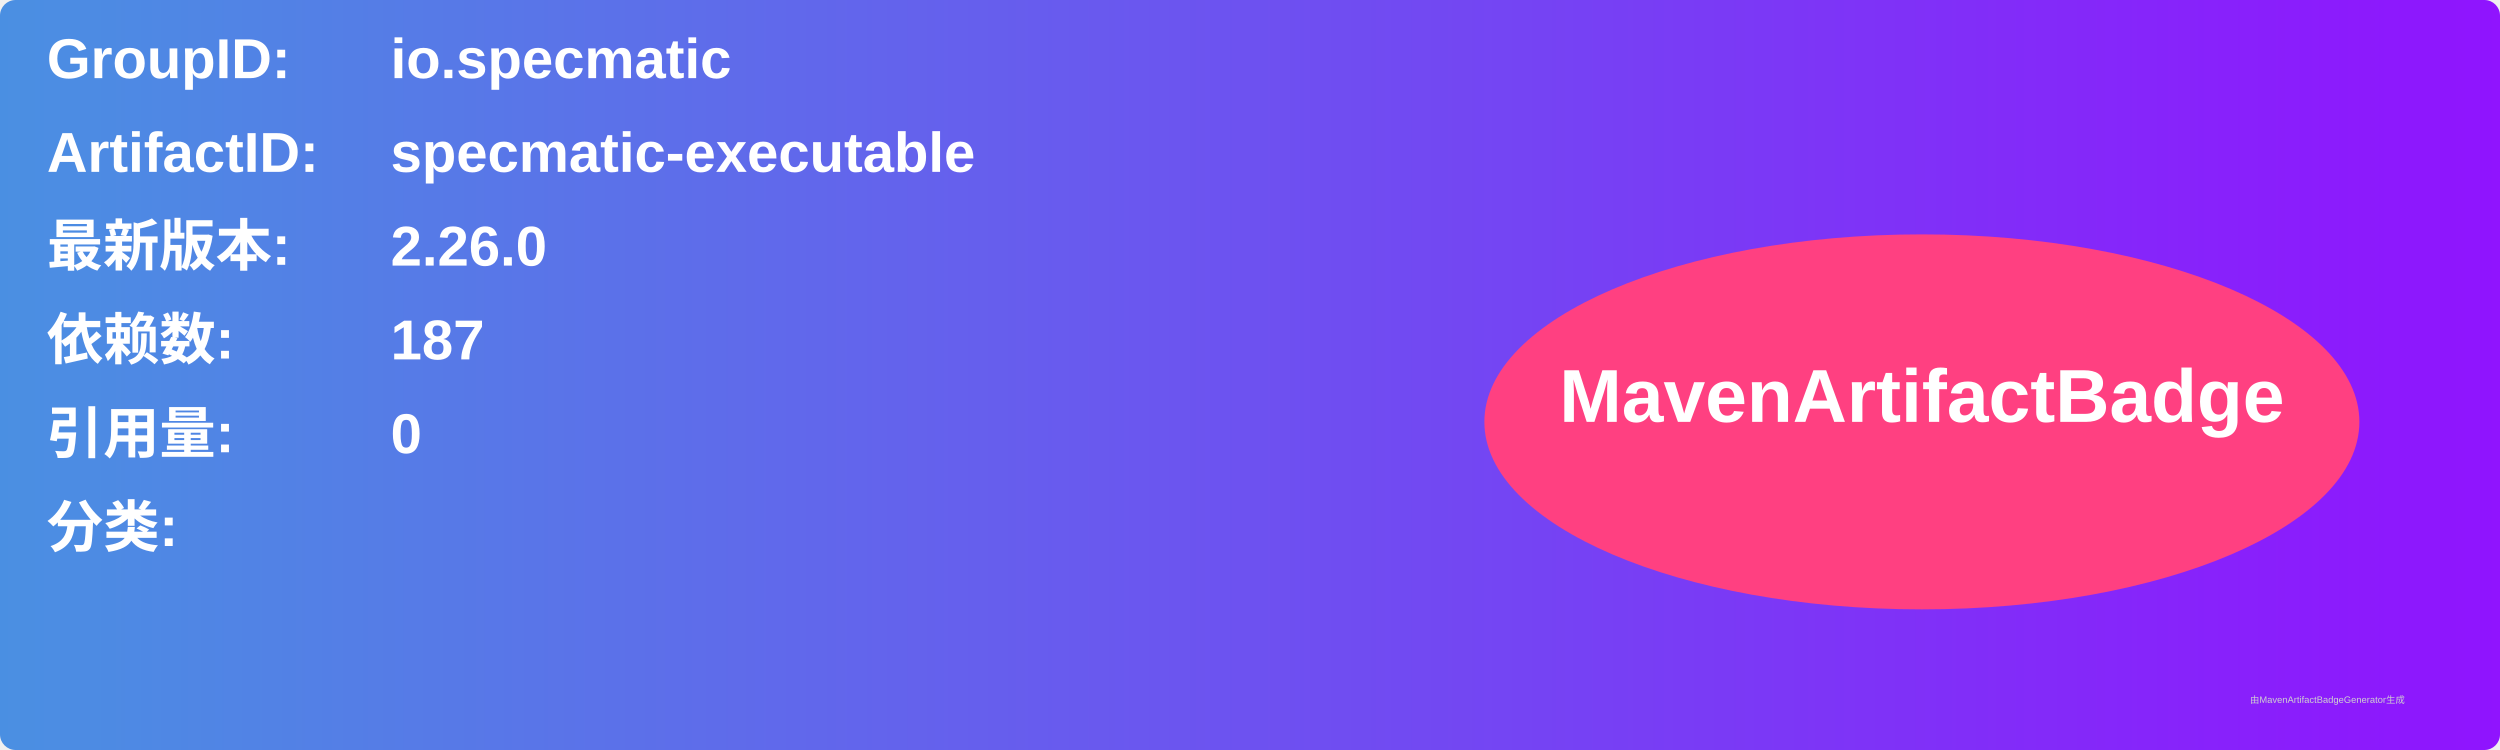
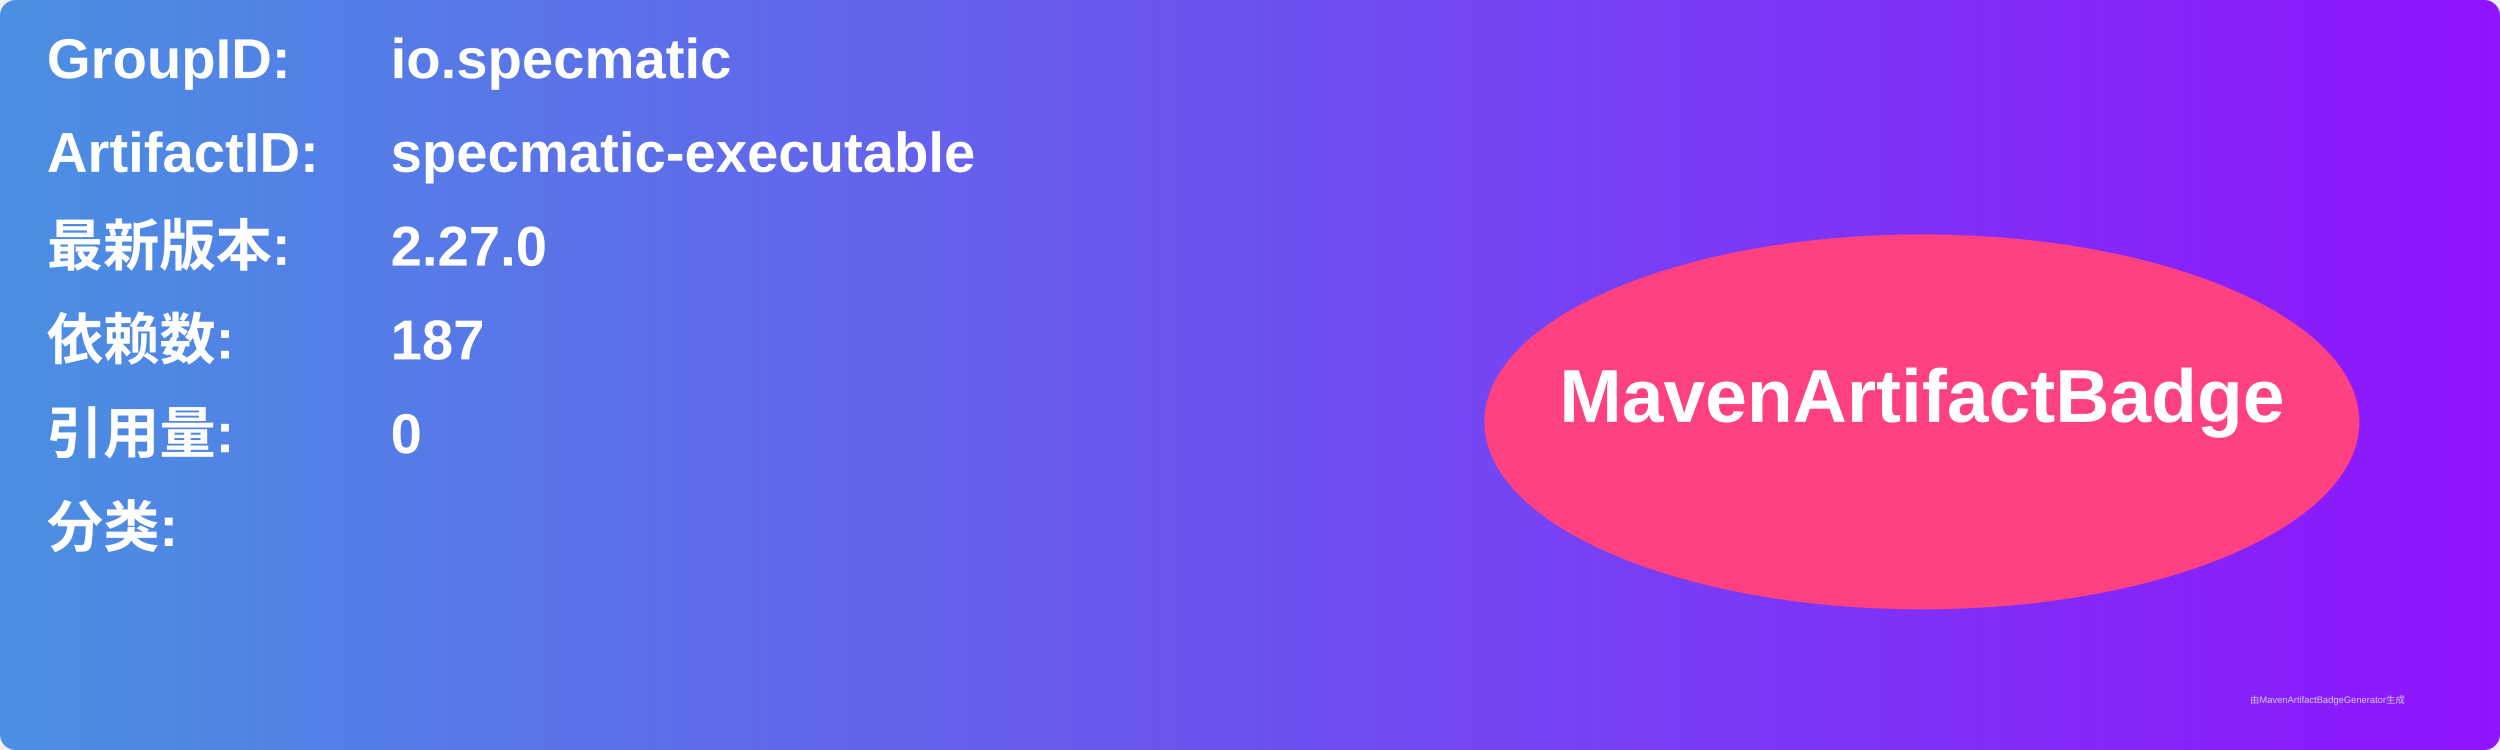
<svg xmlns="http://www.w3.org/2000/svg" width="800" height="240" viewBox="0 0 800 240">
  <linearGradient id="grad" x1="0%" y1="0%" x2="100%" y2="0%">
    <stop offset="0%" stop-color="#4a90e2" />
    <stop offset="100%" stop-color="#9013fe" />
  </linearGradient>
  <rect width="100%" height="100%" rx="5" ry="5" fill="url(#grad)" />
  <g transform="translate(15, 15)">
    <text x="0" y="10" font-family="Arial" font-size="18" fill="white" font-weight="bold" width="260">GroupID:</text>
    <text x="110" y="10" font-family="Arial" font-size="18" fill="white" font-weight="bold" width="460">io.specmatic</text>
    <text x="0" y="40" font-family="Arial" font-size="18" fill="white" font-weight="bold" width="260">ArtifactID:</text>
    <text x="110" y="40" font-family="Arial" font-size="18" fill="white" font-weight="bold" width="460">specmatic-executable</text>
    <text x="0" y="70" font-family="Arial" font-size="18" fill="white" font-weight="bold">最新版本:</text>
    <text x="110" y="70" font-family="Arial" font-size="18" fill="white" font-weight="bold">
-       <tspan font-weight="bold">2.26.0</tspan>
+       <tspan font-weight="bold">2.27.0</tspan>
    </text>
    <text x="0" y="100" font-family="Arial" font-size="18" fill="white" font-weight="bold">依赖数: </text>
    <text x="110" y="100" font-family="Arial" font-size="18" fill="white">
      <tspan font-weight="bold">187</tspan>
    </text>
    <text x="0" y="130" font-family="Arial" font-size="18" fill="white" font-weight="bold">引用量: </text>
    <text x="110" y="130" font-family="Arial" font-size="18" fill="white">
      <tspan font-weight="bold">0</tspan>
    </text>
    <text x="0" y="160" font-family="Arial" font-size="18" fill="white" font-weight="bold">分类:</text>
    <text x="10" y="190" font-family="Arial" font-size="10" fill="white">
      <tspan font-weight="bold" />
    </text>
    <ellipse cx="600" cy="120" rx="140" ry="60" fill="#ff4081" />
    <text x="600" y="120" text-anchor="middle" font-family="Arial" font-size="24" fill="white" font-weight="bold">MavenArtifactBadge</text>
  </g>
  <text x="720" y="225" font-family="Arial" font-size="3" fill="#d0d0d0">由MavenArtifactBadgeGenerator生成</text>
</svg>
